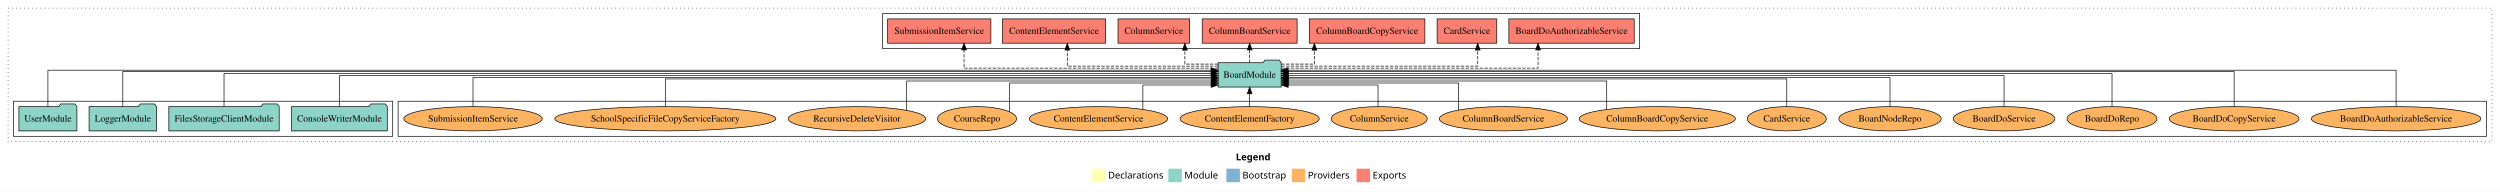
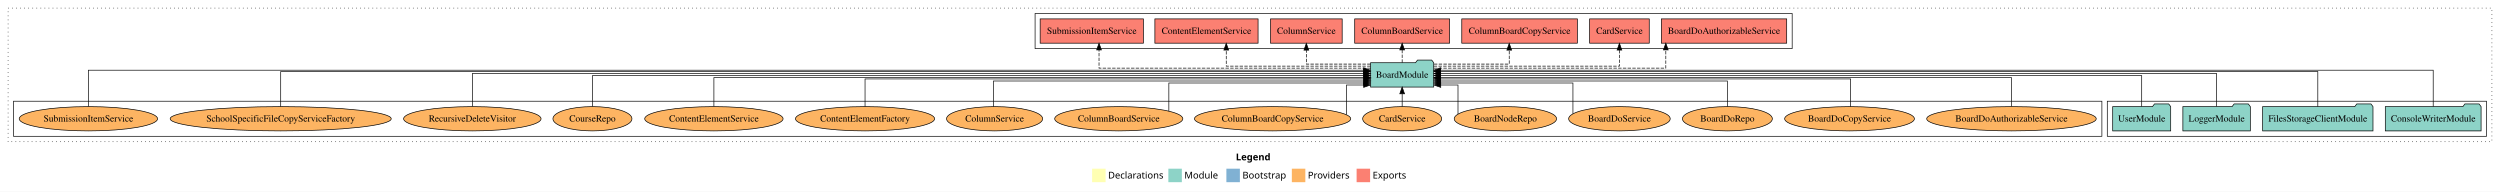
<svg xmlns="http://www.w3.org/2000/svg" width="3705pt" height="284pt" viewBox="0.00 0.00 3705.00 284.00">
  <g id="graph0" class="graph" transform="scale(1 1) rotate(0) translate(4 280)">
    <polygon fill="white" stroke="transparent" points="-4,4 -4,-280 3701,-280 3701,4 -4,4" />
    <text text-anchor="start" x="1827.51" y="-42.4" font-family="Times-12" font-weight="bold" font-size="14.00">Legend</text>
    <polygon fill="#ffffb3" stroke="transparent" points="1614.5,-10 1614.5,-30 1634.5,-30 1634.5,-10 1614.5,-10" />
    <text text-anchor="start" x="1638.13" y="-15.4" font-family="Times-12" font-size="14.00">  Declarations</text>
    <polygon fill="#8dd3c7" stroke="transparent" points="1727.5,-10 1727.5,-30 1747.5,-30 1747.5,-10 1727.5,-10" />
    <text text-anchor="start" x="1751.23" y="-15.4" font-family="Times-12" font-size="14.00">  Module</text>
    <polygon fill="#80b1d3" stroke="transparent" points="1813.5,-10 1813.5,-30 1833.5,-30 1833.5,-10 1813.5,-10" />
    <text text-anchor="start" x="1837.28" y="-15.4" font-family="Times-12" font-size="14.00">  Bootstrap</text>
    <polygon fill="#fdb462" stroke="transparent" points="1910.5,-10 1910.5,-30 1930.5,-30 1930.5,-10 1910.5,-10" />
    <text text-anchor="start" x="1934.17" y="-15.4" font-family="Times-12" font-size="14.00">  Providers</text>
    <polygon fill="#fb8072" stroke="transparent" points="2006.5,-10 2006.5,-30 2026.5,-30 2026.5,-10 2006.5,-10" />
    <text text-anchor="start" x="2030.23" y="-15.4" font-family="Times-12" font-size="14.00">  Exports</text>
    <g id="clust1" class="cluster">
      <polygon fill="none" stroke="black" stroke-dasharray="1,5" points="8,-70 8,-268 3689,-268 3689,-70 8,-70" />
    </g>
+     <g id="clust4" class="cluster">
+       <polygon fill="none" stroke="black" points="1530,-208 1530,-260 2652,-260 2652,-208 1530,-208" />
+     </g>
+     <g id="clust3" class="cluster">
+       <polygon fill="none" stroke="black" points="3119,-78 3119,-130 3681,-130 3681,-78 3119,-78" />
+     </g>
    <g id="clust6" class="cluster">
-       <polygon fill="none" stroke="black" points="586,-78 586,-130 3681,-130 3681,-78 586,-78" />
-     </g>
-     <g id="clust3" class="cluster">
-       <polygon fill="none" stroke="black" points="16,-78 16,-130 578,-130 578,-78 16,-78" />
-     </g>
-     <g id="clust4" class="cluster">
-       <polygon fill="none" stroke="black" points="1304,-208 1304,-260 2426,-260 2426,-208 1304,-208" />
+       <polygon fill="none" stroke="black" points="16,-78 16,-130 3111,-130 3111,-78 16,-78" />
    </g>
    <g id="node1" class="node">
-       <polygon fill="#8dd3c7" stroke="black" points="569.97,-122 566.97,-126 545.97,-126 542.97,-122 428.03,-122 428.03,-86 569.97,-86 569.97,-122" />
-       <text text-anchor="middle" x="499" y="-99.8" font-family="Times,serif" font-size="14.00">ConsoleWriterModule</text>
+       <polygon fill="#8dd3c7" stroke="black" points="3672.97,-122 3669.97,-126 3648.97,-126 3645.97,-122 3531.03,-122 3531.03,-86 3672.97,-86 3672.97,-122" />
+       <text text-anchor="middle" x="3602" y="-99.8" font-family="Times,serif" font-size="14.00">ConsoleWriterModule</text>
    </g>
    <g id="node5" class="node">
-       <polygon fill="#8dd3c7" stroke="black" points="1894.76,-187 1891.76,-191 1870.76,-191 1867.76,-187 1801.24,-187 1801.24,-151 1894.76,-151 1894.76,-187" />
-       <text text-anchor="middle" x="1848" y="-164.8" font-family="Times,serif" font-size="14.00">BoardModule</text>
+       <polygon fill="#8dd3c7" stroke="black" points="2120.76,-187 2117.76,-191 2096.76,-191 2093.76,-187 2027.24,-187 2027.24,-151 2120.76,-151 2120.76,-187" />
+       <text text-anchor="middle" x="2074" y="-164.8" font-family="Times,serif" font-size="14.00">BoardModule</text>
    </g>
    <g id="edge1" class="edge">
-       <path fill="none" stroke="black" d="M499,-122.17C499,-141.09 499,-168 499,-168 499,-168 1791.17,-168 1791.17,-168" />
-       <polygon fill="black" stroke="black" points="1791.17,-171.5 1801.17,-168 1791.17,-164.5 1791.17,-171.5" />
+       <path fill="none" stroke="black" d="M3602,-122.17C3602,-143.5 3602,-176 3602,-176 3602,-176 2130.98,-176 2130.98,-176" />
+       <polygon fill="black" stroke="black" points="2130.98,-172.5 2120.98,-176 2130.98,-179.5 2130.98,-172.5" />
    </g>
    <g id="node2" class="node">
-       <polygon fill="#8dd3c7" stroke="black" points="409.76,-122 406.76,-126 385.76,-126 382.76,-122 246.24,-122 246.24,-86 409.76,-86 409.76,-122" />
-       <text text-anchor="middle" x="328" y="-99.8" font-family="Times,serif" font-size="14.00">FilesStorageClientModule</text>
+       <polygon fill="#8dd3c7" stroke="black" points="3512.76,-122 3509.76,-126 3488.76,-126 3485.76,-122 3349.24,-122 3349.24,-86 3512.76,-86 3512.76,-122" />
+       <text text-anchor="middle" x="3431" y="-99.8" font-family="Times,serif" font-size="14.00">FilesStorageClientModule</text>
    </g>
    <g id="edge2" class="edge">
-       <path fill="none" stroke="black" d="M328,-122.31C328,-142.15 328,-171 328,-171 328,-171 1790.84,-171 1790.84,-171" />
-       <polygon fill="black" stroke="black" points="1790.84,-174.5 1800.84,-171 1790.84,-167.5 1790.84,-174.5" />
+       <path fill="none" stroke="black" d="M3431,-122.03C3431,-142.77 3431,-174 3431,-174 3431,-174 2131.11,-174 2131.11,-174" />
+       <polygon fill="black" stroke="black" points="2131.11,-170.5 2121.11,-174 2131.11,-177.5 2131.11,-170.5" />
    </g>
    <g id="node3" class="node">
-       <polygon fill="#8dd3c7" stroke="black" points="227.98,-122 224.98,-126 203.98,-126 200.98,-122 128.02,-122 128.02,-86 227.98,-86 227.98,-122" />
-       <text text-anchor="middle" x="178" y="-99.8" font-family="Times,serif" font-size="14.00">LoggerModule</text>
+       <polygon fill="#8dd3c7" stroke="black" points="3330.98,-122 3327.98,-126 3306.98,-126 3303.98,-122 3231.02,-122 3231.02,-86 3330.98,-86 3330.98,-122" />
+       <text text-anchor="middle" x="3281" y="-99.8" font-family="Times,serif" font-size="14.00">LoggerModule</text>
    </g>
    <g id="edge3" class="edge">
-       <path fill="none" stroke="black" d="M178,-122.03C178,-142.77 178,-174 178,-174 178,-174 1791.15,-174 1791.15,-174" />
-       <polygon fill="black" stroke="black" points="1791.15,-177.5 1801.15,-174 1791.15,-170.5 1791.15,-177.5" />
+       <path fill="none" stroke="black" d="M3281,-122.31C3281,-142.15 3281,-171 3281,-171 3281,-171 2130.95,-171 2130.95,-171" />
+       <polygon fill="black" stroke="black" points="2130.95,-167.5 2120.95,-171 2130.95,-174.5 2130.95,-167.5" />
    </g>
    <g id="node4" class="node">
-       <polygon fill="#8dd3c7" stroke="black" points="109.98,-122 106.98,-126 85.98,-126 82.98,-122 24.02,-122 24.02,-86 109.98,-86 109.98,-122" />
-       <text text-anchor="middle" x="67" y="-99.8" font-family="Times,serif" font-size="14.00">UserModule</text>
+       <polygon fill="#8dd3c7" stroke="black" points="3212.98,-122 3209.98,-126 3188.98,-126 3185.98,-122 3127.02,-122 3127.02,-86 3212.98,-86 3212.98,-122" />
+       <text text-anchor="middle" x="3170" y="-99.8" font-family="Times,serif" font-size="14.00">UserModule</text>
    </g>
    <g id="edge4" class="edge">
-       <path fill="none" stroke="black" d="M67,-122.17C67,-143.5 67,-176 67,-176 67,-176 1790.82,-176 1790.82,-176" />
-       <polygon fill="black" stroke="black" points="1790.82,-179.5 1800.82,-176 1790.82,-172.5 1790.82,-179.5" />
+       <path fill="none" stroke="black" d="M3170,-122.17C3170,-141.09 3170,-168 3170,-168 3170,-168 2131.09,-168 2131.09,-168" />
+       <polygon fill="black" stroke="black" points="2131.09,-164.5 2121.09,-168 2131.09,-171.5 2131.09,-164.5" />
    </g>
    <g id="node6" class="node">
-       <polygon fill="#fb8072" stroke="black" points="2417.88,-252 2232.12,-252 2232.12,-216 2417.88,-216 2417.88,-252" />
-       <text text-anchor="middle" x="2325" y="-229.8" font-family="Times,serif" font-size="14.00">BoardDoAuthorizableService </text>
+       <polygon fill="#fb8072" stroke="black" points="2643.88,-252 2458.12,-252 2458.12,-216 2643.88,-216 2643.88,-252" />
+       <text text-anchor="middle" x="2551" y="-229.8" font-family="Times,serif" font-size="14.00">BoardDoAuthorizableService </text>
    </g>
    <g id="edge5" class="edge">
-       <path fill="none" stroke="black" stroke-dasharray="5,2" d="M1894.96,-179C2005.98,-179 2275.39,-179 2275.39,-179 2275.39,-179 2275.39,-205.99 2275.39,-205.99" />
-       <polygon fill="black" stroke="black" points="2271.89,-205.99 2275.39,-215.99 2278.89,-205.99 2271.89,-205.99" />
+       <path fill="none" stroke="black" stroke-dasharray="5,2" d="M2121.13,-179C2225.05,-179 2464.73,-179 2464.73,-179 2464.73,-179 2464.73,-205.99 2464.73,-205.99" />
+       <polygon fill="black" stroke="black" points="2461.23,-205.99 2464.73,-215.99 2468.23,-205.99 2461.23,-205.99" />
    </g>
    <g id="node7" class="node">
-       <polygon fill="#fb8072" stroke="black" points="2214.19,-252 2125.81,-252 2125.81,-216 2214.19,-216 2214.19,-252" />
-       <text text-anchor="middle" x="2170" y="-229.8" font-family="Times,serif" font-size="14.00">CardService </text>
+       <polygon fill="#fb8072" stroke="black" points="2440.19,-252 2351.81,-252 2351.81,-216 2440.19,-216 2440.19,-252" />
+       <text text-anchor="middle" x="2396" y="-229.8" font-family="Times,serif" font-size="14.00">CardService </text>
    </g>
    <g id="edge6" class="edge">
-       <path fill="none" stroke="black" stroke-dasharray="5,2" d="M1895,-182C1987.87,-182 2185.99,-182 2185.99,-182 2185.99,-182 2185.99,-205.81 2185.99,-205.81" />
-       <polygon fill="black" stroke="black" points="2182.49,-205.81 2185.99,-215.81 2189.49,-205.81 2182.49,-205.81" />
+       <path fill="none" stroke="black" stroke-dasharray="5,2" d="M2120.82,-182C2210.13,-182 2396,-182 2396,-182 2396,-182 2396,-205.81 2396,-205.81" />
+       <polygon fill="black" stroke="black" points="2392.5,-205.81 2396,-215.81 2399.5,-205.81 2392.5,-205.81" />
    </g>
    <g id="node8" class="node">
-       <polygon fill="#fb8072" stroke="black" points="2107.64,-252 1936.36,-252 1936.36,-216 2107.64,-216 2107.64,-252" />
-       <text text-anchor="middle" x="2022" y="-229.8" font-family="Times,serif" font-size="14.00">ColumnBoardCopyService </text>
+       <polygon fill="#fb8072" stroke="black" points="2333.64,-252 2162.36,-252 2162.36,-216 2333.64,-216 2333.64,-252" />
+       <text text-anchor="middle" x="2248" y="-229.8" font-family="Times,serif" font-size="14.00">ColumnBoardCopyService </text>
    </g>
    <g id="edge7" class="edge">
-       <path fill="none" stroke="black" stroke-dasharray="5,2" d="M1894.81,-185C1919.14,-185 1943.86,-185 1943.86,-185 1943.86,-185 1943.86,-205.75 1943.86,-205.75" />
-       <polygon fill="black" stroke="black" points="1940.36,-205.75 1943.86,-215.75 1947.36,-205.75 1940.36,-205.75" />
+       <path fill="none" stroke="black" stroke-dasharray="5,2" d="M2121.18,-185C2167.95,-185 2232.68,-185 2232.68,-185 2232.68,-185 2232.68,-205.75 2232.68,-205.75" />
+       <polygon fill="black" stroke="black" points="2229.18,-205.75 2232.68,-215.75 2236.18,-205.75 2229.18,-205.75" />
    </g>
    <g id="node9" class="node">
-       <polygon fill="#fb8072" stroke="black" points="1918.31,-252 1777.69,-252 1777.69,-216 1918.31,-216 1918.31,-252" />
-       <text text-anchor="middle" x="1848" y="-229.8" font-family="Times,serif" font-size="14.00">ColumnBoardService </text>
+       <polygon fill="#fb8072" stroke="black" points="2144.31,-252 2003.69,-252 2003.69,-216 2144.31,-216 2144.31,-252" />
+       <text text-anchor="middle" x="2074" y="-229.8" font-family="Times,serif" font-size="14.00">ColumnBoardService </text>
    </g>
    <g id="edge8" class="edge">
-       <path fill="none" stroke="black" stroke-dasharray="5,2" d="M1848,-187.11C1848,-187.11 1848,-205.99 1848,-205.99" />
-       <polygon fill="black" stroke="black" points="1844.5,-205.99 1848,-215.99 1851.5,-205.99 1844.5,-205.99" />
+       <path fill="none" stroke="black" stroke-dasharray="5,2" d="M2074,-187.11C2074,-187.11 2074,-205.99 2074,-205.99" />
+       <polygon fill="black" stroke="black" points="2070.5,-205.99 2074,-215.99 2077.5,-205.99 2070.5,-205.99" />
    </g>
    <g id="node10" class="node">
-       <polygon fill="#fb8072" stroke="black" points="1759.1,-252 1652.9,-252 1652.9,-216 1759.1,-216 1759.1,-252" />
-       <text text-anchor="middle" x="1706" y="-229.8" font-family="Times,serif" font-size="14.00">ColumnService </text>
+       <polygon fill="#fb8072" stroke="black" points="1985.1,-252 1878.9,-252 1878.9,-216 1985.1,-216 1985.1,-252" />
+       <text text-anchor="middle" x="1932" y="-229.8" font-family="Times,serif" font-size="14.00">ColumnService </text>
    </g>
    <g id="edge9" class="edge">
-       <path fill="none" stroke="black" stroke-dasharray="5,2" d="M1801.13,-185C1776.76,-185 1752,-185 1752,-185 1752,-185 1752,-205.75 1752,-205.75" />
-       <polygon fill="black" stroke="black" points="1748.5,-205.75 1752,-215.75 1755.5,-205.75 1748.5,-205.75" />
+       <path fill="none" stroke="black" stroke-dasharray="5,2" d="M2027.11,-185C1985.75,-185 1932,-185 1932,-185 1932,-185 1932,-205.75 1932,-205.75" />
+       <polygon fill="black" stroke="black" points="1928.5,-205.75 1932,-215.75 1935.5,-205.75 1928.5,-205.75" />
    </g>
    <g id="node11" class="node">
-       <polygon fill="#fb8072" stroke="black" points="1634.46,-252 1481.54,-252 1481.54,-216 1634.46,-216 1634.46,-252" />
-       <text text-anchor="middle" x="1558" y="-229.8" font-family="Times,serif" font-size="14.00">ContentElementService </text>
+       <polygon fill="#fb8072" stroke="black" points="1860.46,-252 1707.54,-252 1707.54,-216 1860.46,-216 1860.46,-252" />
+       <text text-anchor="middle" x="1784" y="-229.8" font-family="Times,serif" font-size="14.00">ContentElementService </text>
    </g>
    <g id="edge10" class="edge">
-       <path fill="none" stroke="black" stroke-dasharray="5,2" d="M1801.23,-182C1723.88,-182 1577.74,-182 1577.74,-182 1577.74,-182 1577.74,-205.81 1577.74,-205.81" />
-       <polygon fill="black" stroke="black" points="1574.24,-205.81 1577.74,-215.81 1581.24,-205.81 1574.24,-205.81" />
+       <path fill="none" stroke="black" stroke-dasharray="5,2" d="M2027.09,-182C1952.03,-182 1813.3,-182 1813.3,-182 1813.3,-182 1813.3,-205.81 1813.3,-205.81" />
+       <polygon fill="black" stroke="black" points="1809.8,-205.81 1813.3,-215.81 1816.8,-205.81 1809.8,-205.81" />
    </g>
    <g id="node12" class="node">
-       <polygon fill="#fb8072" stroke="black" points="1464.48,-252 1311.52,-252 1311.52,-216 1464.48,-216 1464.48,-252" />
-       <text text-anchor="middle" x="1388" y="-229.8" font-family="Times,serif" font-size="14.00">SubmissionItemService </text>
+       <polygon fill="#fb8072" stroke="black" points="1690.48,-252 1537.52,-252 1537.52,-216 1690.48,-216 1690.48,-252" />
+       <text text-anchor="middle" x="1614" y="-229.8" font-family="Times,serif" font-size="14.00">SubmissionItemService </text>
    </g>
    <g id="edge11" class="edge">
-       <path fill="none" stroke="black" stroke-dasharray="5,2" d="M1801.09,-179C1690.88,-179 1424.73,-179 1424.73,-179 1424.73,-179 1424.73,-205.99 1424.73,-205.99" />
-       <polygon fill="black" stroke="black" points="1421.23,-205.99 1424.73,-215.99 1428.23,-205.99 1421.23,-205.99" />
+       <path fill="none" stroke="black" stroke-dasharray="5,2" d="M2027.2,-179C1912.13,-179 1624.76,-179 1624.76,-179 1624.76,-179 1624.76,-205.99 1624.76,-205.99" />
+       <polygon fill="black" stroke="black" points="1621.26,-205.99 1624.76,-215.99 1628.26,-205.99 1621.26,-205.99" />
    </g>
    <g id="node13" class="node">
-       <ellipse fill="#fdb462" stroke="black" cx="3547" cy="-104" rx="125.6" ry="18" />
-       <text text-anchor="middle" x="3547" y="-99.8" font-family="Times,serif" font-size="14.00">BoardDoAuthorizableService</text>
+       <ellipse fill="#fdb462" stroke="black" cx="2977" cy="-104" rx="125.6" ry="18" />
+       <text text-anchor="middle" x="2977" y="-99.8" font-family="Times,serif" font-size="14.00">BoardDoAuthorizableService</text>
    </g>
    <g id="edge12" class="edge">
-       <path fill="none" stroke="black" d="M3547,-122.17C3547,-143.5 3547,-176 3547,-176 3547,-176 1904.77,-176 1904.77,-176" />
-       <polygon fill="black" stroke="black" points="1904.77,-172.5 1894.77,-176 1904.77,-179.5 1904.77,-172.5" />
+       <path fill="none" stroke="black" d="M2977,-122.3C2977,-140.27 2977,-165 2977,-165 2977,-165 2130.96,-165 2130.96,-165" />
+       <polygon fill="black" stroke="black" points="2130.96,-161.5 2120.96,-165 2130.96,-168.5 2130.96,-161.5" />
    </g>
    <g id="node14" class="node">
-       <ellipse fill="#fdb462" stroke="black" cx="3307" cy="-104" rx="96.13" ry="18" />
-       <text text-anchor="middle" x="3307" y="-99.8" font-family="Times,serif" font-size="14.00">BoardDoCopyService</text>
+       <ellipse fill="#fdb462" stroke="black" cx="2737" cy="-104" rx="96.13" ry="18" />
+       <text text-anchor="middle" x="2737" y="-99.8" font-family="Times,serif" font-size="14.00">BoardDoCopyService</text>
    </g>
    <g id="edge13" class="edge">
-       <path fill="none" stroke="black" d="M3307,-122.03C3307,-142.77 3307,-174 3307,-174 3307,-174 1904.89,-174 1904.89,-174" />
-       <polygon fill="black" stroke="black" points="1904.89,-170.5 1894.89,-174 1904.89,-177.5 1904.89,-170.5" />
+       <path fill="none" stroke="black" d="M2738.63,-122.02C2738.63,-139.37 2738.63,-163 2738.63,-163 2738.63,-163 2131,-163 2131,-163" />
+       <polygon fill="black" stroke="black" points="2131,-159.5 2121,-163 2131,-166.5 2131,-159.5" />
    </g>
    <g id="node15" class="node">
-       <ellipse fill="#fdb462" stroke="black" cx="3126" cy="-104" rx="66.64" ry="18" />
-       <text text-anchor="middle" x="3126" y="-99.8" font-family="Times,serif" font-size="14.00">BoardDoRepo</text>
+       <ellipse fill="#fdb462" stroke="black" cx="2556" cy="-104" rx="66.64" ry="18" />
+       <text text-anchor="middle" x="2556" y="-99.8" font-family="Times,serif" font-size="14.00">BoardDoRepo</text>
    </g>
    <g id="edge14" class="edge">
-       <path fill="none" stroke="black" d="M3126,-122.31C3126,-142.15 3126,-171 3126,-171 3126,-171 1905,-171 1905,-171" />
-       <polygon fill="black" stroke="black" points="1905,-167.5 1895,-171 1905,-174.5 1905,-167.5" />
+       <path fill="none" stroke="black" d="M2556,-122.03C2556,-138.4 2556,-160 2556,-160 2556,-160 2131.09,-160 2131.09,-160" />
+       <polygon fill="black" stroke="black" points="2131.09,-156.5 2121.09,-160 2131.09,-163.5 2131.09,-156.5" />
    </g>
    <g id="node16" class="node">
-       <ellipse fill="#fdb462" stroke="black" cx="2966" cy="-104" rx="75.28" ry="18" />
-       <text text-anchor="middle" x="2966" y="-99.8" font-family="Times,serif" font-size="14.00">BoardDoService</text>
+       <ellipse fill="#fdb462" stroke="black" cx="2396" cy="-104" rx="75.28" ry="18" />
+       <text text-anchor="middle" x="2396" y="-99.8" font-family="Times,serif" font-size="14.00">BoardDoService</text>
    </g>
    <g id="edge15" class="edge">
-       <path fill="none" stroke="black" d="M2966,-122.17C2966,-141.09 2966,-168 2966,-168 2966,-168 1904.97,-168 1904.97,-168" />
-       <polygon fill="black" stroke="black" points="1904.97,-164.5 1894.97,-168 1904.97,-171.5 1904.97,-164.5" />
+       <path fill="none" stroke="black" d="M2327.09,-111.37C2327.09,-125.93 2327.09,-157 2327.09,-157 2327.09,-157 2131.01,-157 2131.01,-157" />
+       <polygon fill="black" stroke="black" points="2131.01,-153.5 2121.01,-157 2131.01,-160.5 2131.01,-153.5" />
    </g>
    <g id="node17" class="node">
-       <ellipse fill="#fdb462" stroke="black" cx="2797" cy="-104" rx="75.87" ry="18" />
-       <text text-anchor="middle" x="2797" y="-99.8" font-family="Times,serif" font-size="14.00">BoardNodeRepo</text>
+       <ellipse fill="#fdb462" stroke="black" cx="2227" cy="-104" rx="75.87" ry="18" />
+       <text text-anchor="middle" x="2227" y="-99.8" font-family="Times,serif" font-size="14.00">BoardNodeRepo</text>
    </g>
    <g id="edge16" class="edge">
-       <path fill="none" stroke="black" d="M2797,-122.3C2797,-140.27 2797,-165 2797,-165 2797,-165 1905.06,-165 1905.06,-165" />
-       <polygon fill="black" stroke="black" points="1905.06,-161.5 1895.06,-165 1905.06,-168.5 1905.06,-161.5" />
+       <path fill="none" stroke="black" d="M2156.75,-110.95C2156.75,-124.69 2156.75,-154 2156.75,-154 2156.75,-154 2131.17,-154 2131.17,-154" />
+       <polygon fill="black" stroke="black" points="2131.17,-150.5 2121.17,-154 2131.17,-157.5 2131.17,-150.5" />
    </g>
    <g id="node18" class="node">
-       <ellipse fill="#fdb462" stroke="black" cx="2644" cy="-104" rx="58.53" ry="18" />
-       <text text-anchor="middle" x="2644" y="-99.8" font-family="Times,serif" font-size="14.00">CardService</text>
+       <ellipse fill="#fdb462" stroke="black" cx="2074" cy="-104" rx="58.53" ry="18" />
+       <text text-anchor="middle" x="2074" y="-99.8" font-family="Times,serif" font-size="14.00">CardService</text>
    </g>
    <g id="edge17" class="edge">
-       <path fill="none" stroke="black" d="M2644,-122.02C2644,-139.37 2644,-163 2644,-163 2644,-163 1904.82,-163 1904.82,-163" />
-       <polygon fill="black" stroke="black" points="1904.82,-159.5 1894.82,-163 1904.82,-166.5 1904.82,-159.5" />
+       <path fill="none" stroke="black" d="M2074,-122.11C2074,-122.11 2074,-140.99 2074,-140.99" />
+       <polygon fill="black" stroke="black" points="2070.5,-140.99 2074,-150.99 2077.5,-140.99 2070.5,-140.99" />
    </g>
    <g id="node19" class="node">
-       <ellipse fill="#fdb462" stroke="black" cx="2452" cy="-104" rx="115.78" ry="18" />
-       <text text-anchor="middle" x="2452" y="-99.8" font-family="Times,serif" font-size="14.00">ColumnBoardCopyService</text>
+       <ellipse fill="#fdb462" stroke="black" cx="1882" cy="-104" rx="115.78" ry="18" />
+       <text text-anchor="middle" x="1882" y="-99.8" font-family="Times,serif" font-size="14.00">ColumnBoardCopyService</text>
    </g>
    <g id="edge18" class="edge">
-       <path fill="none" stroke="black" d="M2377.15,-117.84C2377.15,-134.43 2377.15,-160 2377.15,-160 2377.15,-160 1904.96,-160 1904.96,-160" />
-       <polygon fill="black" stroke="black" points="1904.96,-156.5 1894.96,-160 1904.96,-163.5 1904.96,-156.5" />
+       <path fill="none" stroke="black" d="M1991.47,-110.13C1991.47,-123.48 1991.47,-154 1991.47,-154 1991.47,-154 2016.95,-154 2016.95,-154" />
+       <polygon fill="black" stroke="black" points="2016.95,-157.5 2026.95,-154 2016.95,-150.5 2016.95,-157.5" />
    </g>
    <g id="node20" class="node">
-       <ellipse fill="#fdb462" stroke="black" cx="2224" cy="-104" rx="94.92" ry="18" />
-       <text text-anchor="middle" x="2224" y="-99.8" font-family="Times,serif" font-size="14.00">ColumnBoardService</text>
+       <ellipse fill="#fdb462" stroke="black" cx="1654" cy="-104" rx="94.92" ry="18" />
+       <text text-anchor="middle" x="1654" y="-99.8" font-family="Times,serif" font-size="14.00">ColumnBoardService</text>
    </g>
    <g id="edge19" class="edge">
-       <path fill="none" stroke="black" d="M2157.64,-117.1C2157.64,-132.8 2157.64,-157 2157.64,-157 2157.64,-157 1905.03,-157 1905.03,-157" />
-       <polygon fill="black" stroke="black" points="1905.03,-153.5 1895.03,-157 1905.03,-160.5 1905.03,-153.5" />
+       <path fill="none" stroke="black" d="M1728.24,-115.24C1728.24,-130.8 1728.24,-157 1728.24,-157 1728.24,-157 2017.01,-157 2017.01,-157" />
+       <polygon fill="black" stroke="black" points="2017.01,-160.5 2027.01,-157 2017.01,-153.5 2017.01,-160.5" />
    </g>
    <g id="node21" class="node">
-       <ellipse fill="#fdb462" stroke="black" cx="2040" cy="-104" rx="71.23" ry="18" />
-       <text text-anchor="middle" x="2040" y="-99.8" font-family="Times,serif" font-size="14.00">ColumnService</text>
+       <ellipse fill="#fdb462" stroke="black" cx="1470" cy="-104" rx="71.23" ry="18" />
+       <text text-anchor="middle" x="1470" y="-99.8" font-family="Times,serif" font-size="14.00">ColumnService</text>
    </g>
    <g id="edge20" class="edge">
-       <path fill="none" stroke="black" d="M2038.23,-122.05C2038.23,-136.37 2038.23,-154 2038.23,-154 2038.23,-154 1905.02,-154 1905.02,-154" />
-       <polygon fill="black" stroke="black" points="1905.02,-150.5 1895.02,-154 1905.02,-157.5 1905.02,-150.5" />
+       <path fill="none" stroke="black" d="M1468.32,-122.03C1468.32,-138.4 1468.32,-160 1468.32,-160 1468.32,-160 2017.23,-160 2017.23,-160" />
+       <polygon fill="black" stroke="black" points="2017.23,-163.5 2027.23,-160 2017.23,-156.5 2017.23,-163.5" />
    </g>
    <g id="node22" class="node">
-       <ellipse fill="#fdb462" stroke="black" cx="1848" cy="-104" rx="103.09" ry="18" />
-       <text text-anchor="middle" x="1848" y="-99.8" font-family="Times,serif" font-size="14.00">ContentElementFactory</text>
+       <ellipse fill="#fdb462" stroke="black" cx="1278" cy="-104" rx="103.09" ry="18" />
+       <text text-anchor="middle" x="1278" y="-99.8" font-family="Times,serif" font-size="14.00">ContentElementFactory</text>
    </g>
    <g id="edge21" class="edge">
-       <path fill="none" stroke="black" d="M1848,-122.11C1848,-122.11 1848,-140.99 1848,-140.99" />
-       <polygon fill="black" stroke="black" points="1844.5,-140.99 1848,-150.99 1851.5,-140.99 1844.5,-140.99" />
+       <path fill="none" stroke="black" d="M1278,-122.02C1278,-139.37 1278,-163 1278,-163 1278,-163 2017.18,-163 2017.18,-163" />
+       <polygon fill="black" stroke="black" points="2017.18,-166.5 2027.18,-163 2017.18,-159.5 2017.18,-166.5" />
    </g>
    <g id="node23" class="node">
-       <ellipse fill="#fdb462" stroke="black" cx="1624" cy="-104" rx="102.51" ry="18" />
-       <text text-anchor="middle" x="1624" y="-99.8" font-family="Times,serif" font-size="14.00">ContentElementService</text>
+       <ellipse fill="#fdb462" stroke="black" cx="1054" cy="-104" rx="102.51" ry="18" />
+       <text text-anchor="middle" x="1054" y="-99.8" font-family="Times,serif" font-size="14.00">ContentElementService</text>
    </g>
    <g id="edge22" class="edge">
-       <path fill="none" stroke="black" d="M1689.73,-117.93C1689.73,-132.72 1689.73,-154 1689.73,-154 1689.73,-154 1790.94,-154 1790.94,-154" />
-       <polygon fill="black" stroke="black" points="1790.94,-157.5 1800.94,-154 1790.94,-150.5 1790.94,-157.5" />
+       <path fill="none" stroke="black" d="M1054,-122.3C1054,-140.27 1054,-165 1054,-165 1054,-165 2017.19,-165 2017.19,-165" />
+       <polygon fill="black" stroke="black" points="2017.19,-168.5 2027.19,-165 2017.19,-161.5 2017.19,-168.5" />
    </g>
    <g id="node24" class="node">
-       <ellipse fill="#fdb462" stroke="black" cx="1444" cy="-104" rx="58.55" ry="18" />
-       <text text-anchor="middle" x="1444" y="-99.8" font-family="Times,serif" font-size="14.00">CourseRepo</text>
+       <ellipse fill="#fdb462" stroke="black" cx="874" cy="-104" rx="58.55" ry="18" />
+       <text text-anchor="middle" x="874" y="-99.8" font-family="Times,serif" font-size="14.00">CourseRepo</text>
    </g>
    <g id="edge23" class="edge">
-       <path fill="none" stroke="black" d="M1492.27,-114.47C1492.27,-129.92 1492.27,-157 1492.27,-157 1492.27,-157 1791.13,-157 1791.13,-157" />
-       <polygon fill="black" stroke="black" points="1791.13,-160.5 1801.13,-157 1791.13,-153.5 1791.13,-160.5" />
+       <path fill="none" stroke="black" d="M874,-122.17C874,-141.09 874,-168 874,-168 874,-168 2016.96,-168 2016.96,-168" />
+       <polygon fill="black" stroke="black" points="2016.96,-171.5 2026.96,-168 2016.96,-164.5 2016.96,-171.5" />
    </g>
    <g id="node25" class="node">
-       <ellipse fill="#fdb462" stroke="black" cx="1266" cy="-104" rx="101.84" ry="18" />
-       <text text-anchor="middle" x="1266" y="-99.8" font-family="Times,serif" font-size="14.00">RecursiveDeleteVisitor</text>
+       <ellipse fill="#fdb462" stroke="black" cx="696" cy="-104" rx="101.84" ry="18" />
+       <text text-anchor="middle" x="696" y="-99.8" font-family="Times,serif" font-size="14.00">RecursiveDeleteVisitor</text>
    </g>
    <g id="edge24" class="edge">
-       <path fill="none" stroke="black" d="M1339.71,-116.43C1339.71,-132.93 1339.71,-160 1339.71,-160 1339.71,-160 1791.09,-160 1791.09,-160" />
-       <polygon fill="black" stroke="black" points="1791.09,-163.5 1801.09,-160 1791.09,-156.5 1791.09,-163.5" />
+       <path fill="none" stroke="black" d="M696,-122.31C696,-142.15 696,-171 696,-171 696,-171 2016.96,-171 2016.96,-171" />
+       <polygon fill="black" stroke="black" points="2016.96,-174.5 2026.96,-171 2016.96,-167.5 2016.96,-174.5" />
    </g>
    <g id="node26" class="node">
-       <ellipse fill="#fdb462" stroke="black" cx="982" cy="-104" rx="163.8" ry="18" />
-       <text text-anchor="middle" x="982" y="-99.8" font-family="Times,serif" font-size="14.00">SchoolSpecificFileCopyServiceFactory</text>
+       <ellipse fill="#fdb462" stroke="black" cx="412" cy="-104" rx="163.8" ry="18" />
+       <text text-anchor="middle" x="412" y="-99.8" font-family="Times,serif" font-size="14.00">SchoolSpecificFileCopyServiceFactory</text>
    </g>
    <g id="edge25" class="edge">
-       <path fill="none" stroke="black" d="M982,-122.02C982,-139.37 982,-163 982,-163 982,-163 1791.13,-163 1791.13,-163" />
-       <polygon fill="black" stroke="black" points="1791.13,-166.5 1801.13,-163 1791.13,-159.5 1791.13,-166.5" />
+       <path fill="none" stroke="black" d="M412,-122.03C412,-142.77 412,-174 412,-174 412,-174 2016.94,-174 2016.94,-174" />
+       <polygon fill="black" stroke="black" points="2016.94,-177.5 2026.94,-174 2016.94,-170.5 2016.94,-177.5" />
    </g>
    <g id="node27" class="node">
-       <ellipse fill="#fdb462" stroke="black" cx="697" cy="-104" rx="102.52" ry="18" />
-       <text text-anchor="middle" x="697" y="-99.8" font-family="Times,serif" font-size="14.00">SubmissionItemService</text>
+       <ellipse fill="#fdb462" stroke="black" cx="127" cy="-104" rx="102.52" ry="18" />
+       <text text-anchor="middle" x="127" y="-99.8" font-family="Times,serif" font-size="14.00">SubmissionItemService</text>
    </g>
    <g id="edge26" class="edge">
-       <path fill="none" stroke="black" d="M697,-122.3C697,-140.27 697,-165 697,-165 697,-165 1791.09,-165 1791.09,-165" />
-       <polygon fill="black" stroke="black" points="1791.09,-168.5 1801.09,-165 1791.09,-161.5 1791.09,-168.5" />
+       <path fill="none" stroke="black" d="M127,-122.17C127,-143.5 127,-176 127,-176 127,-176 2016.84,-176 2016.84,-176" />
+       <polygon fill="black" stroke="black" points="2016.84,-179.5 2026.84,-176 2016.84,-172.5 2016.84,-179.5" />
    </g>
  </g>
</svg>
